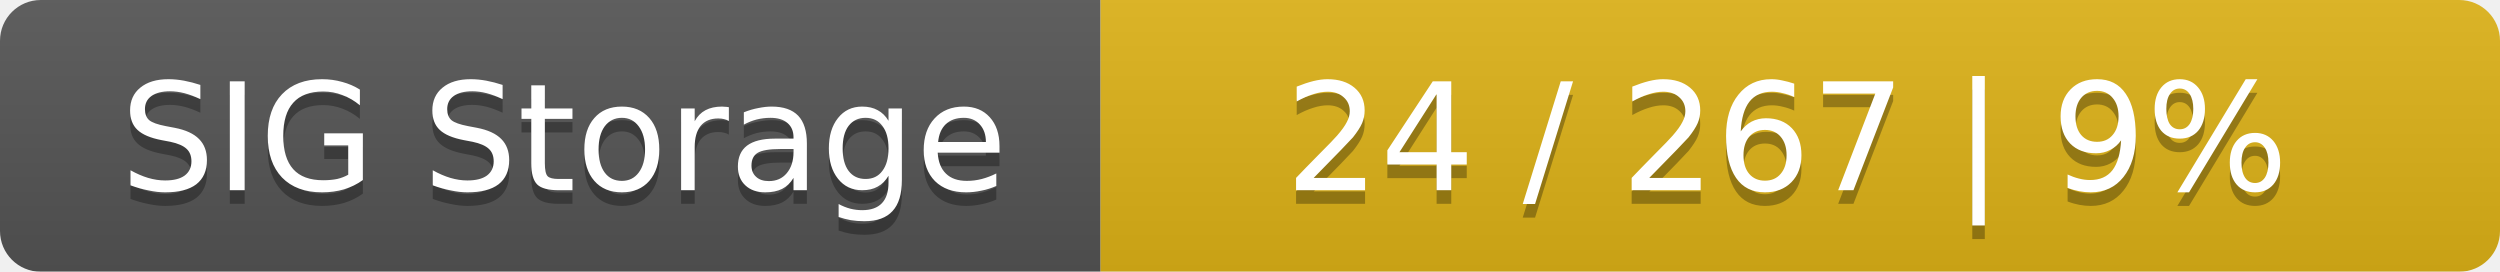
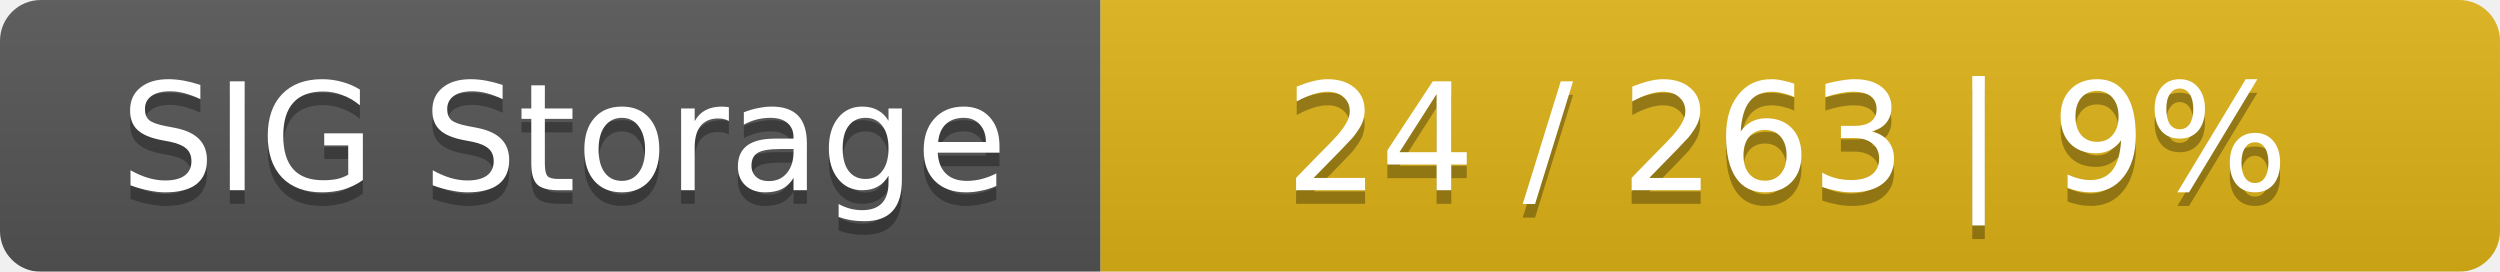
<svg xmlns="http://www.w3.org/2000/svg" width="184" height="20">
  <linearGradient id="smooth" x2="0" y2="100%">
    <stop offset="0" stop-color="#bbb" stop-opacity=".1" />
    <stop offset="1" stop-opacity=".1" />
  </linearGradient>
  <mask id="round">
    <rect width="184" height="20" rx="3" fill="#fff" />
  </mask>
  <g mask="url(#round)">
    <rect width="81" height="20" fill="#555" />
    <rect x="81" width="103" height="20" fill="#dfb317" />
    <rect width="184" height="20" fill="url(#smooth)" />
  </g>
  <g fill="#fff" text-anchor="middle" font-family="DejaVu Sans,Verdana,Geneva,sans-serif" font-size="11">
    <text x="41.5" y="15" fill="#010101" fill-opacity=".3">SIG Storage</text>
    <text x="41.5" y="14">SIG Storage</text>
-     <text x="131.5" y="15" fill="#010101" fill-opacity=".3">24 / 267    |    9%</text>
-     <text x="131.5" y="14">24 / 267    |    9%</text>
+     <text x="131.5" y="15" fill="#010101" fill-opacity=".3">24 / 263    |    9%</text>
+     <text x="131.5" y="14">24 / 263    |    9%</text>
  </g>
</svg>
